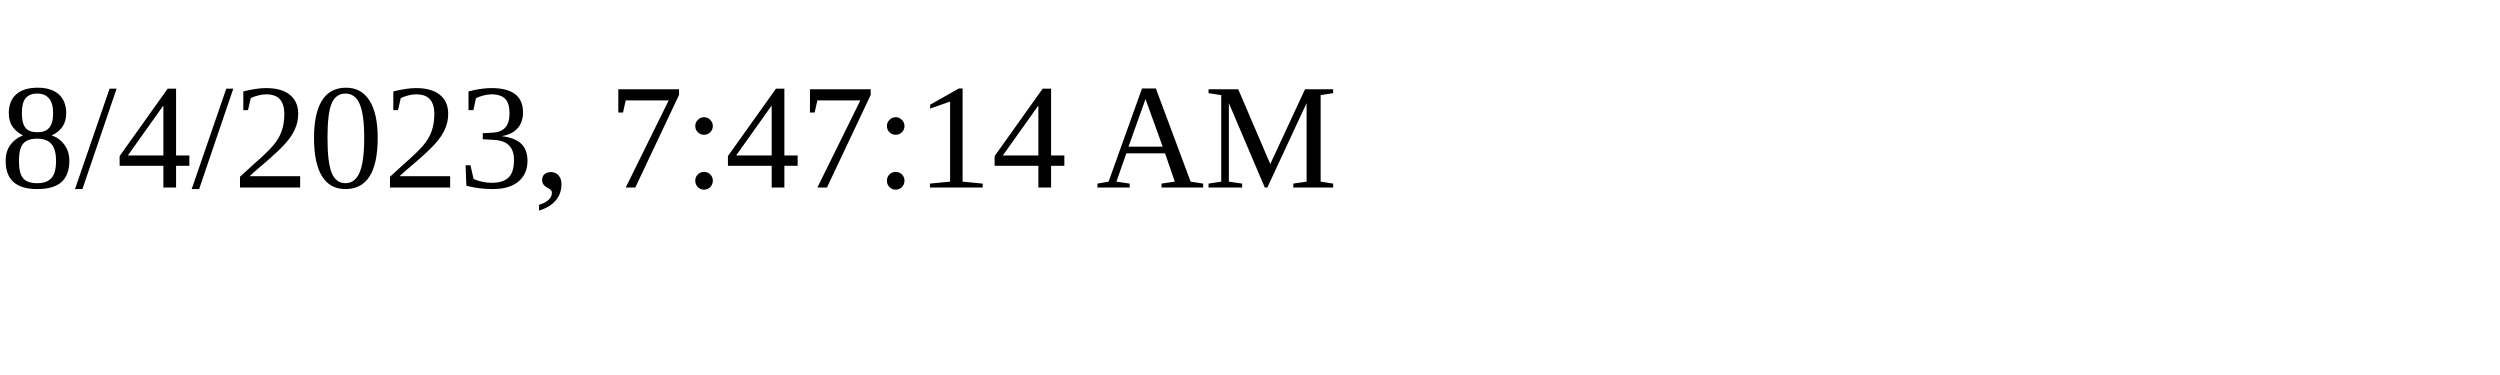
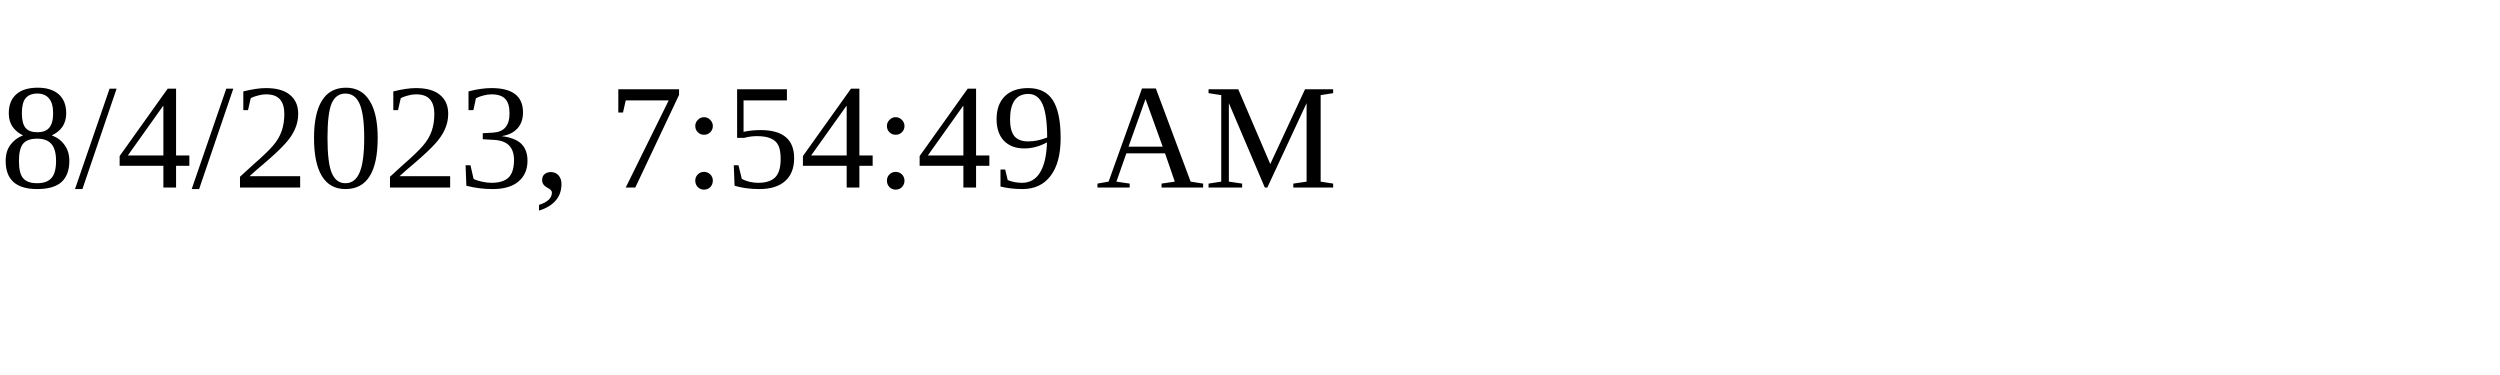
<svg xmlns="http://www.w3.org/2000/svg" height="30" width="200">
-   <text x="0" y="15">8/4/2023, 7:47:14 AM</text>
+   <text x="0" y="15">8/4/2023, 7:54:49 AM</text>
</svg>
